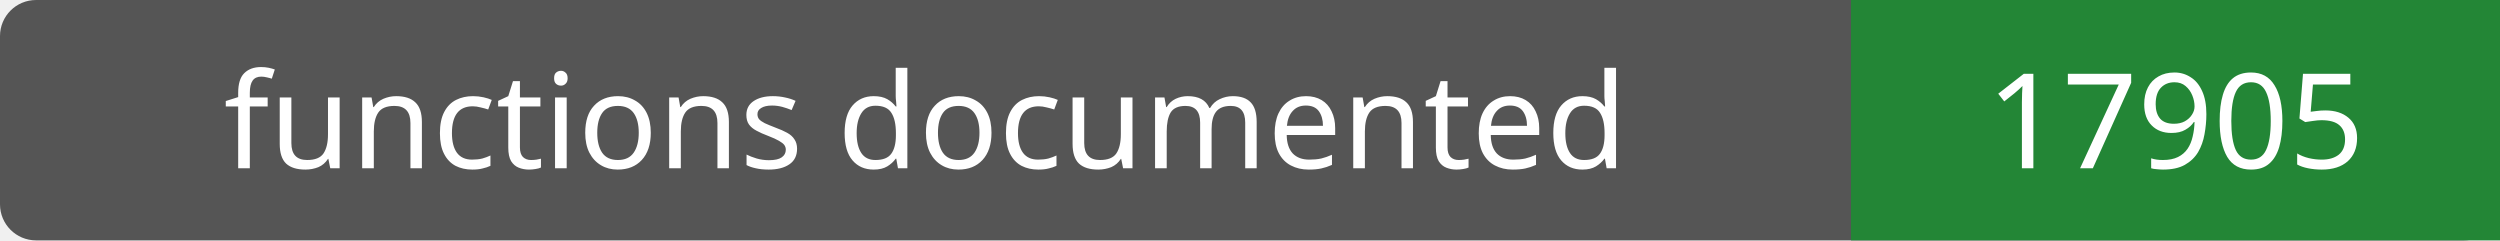
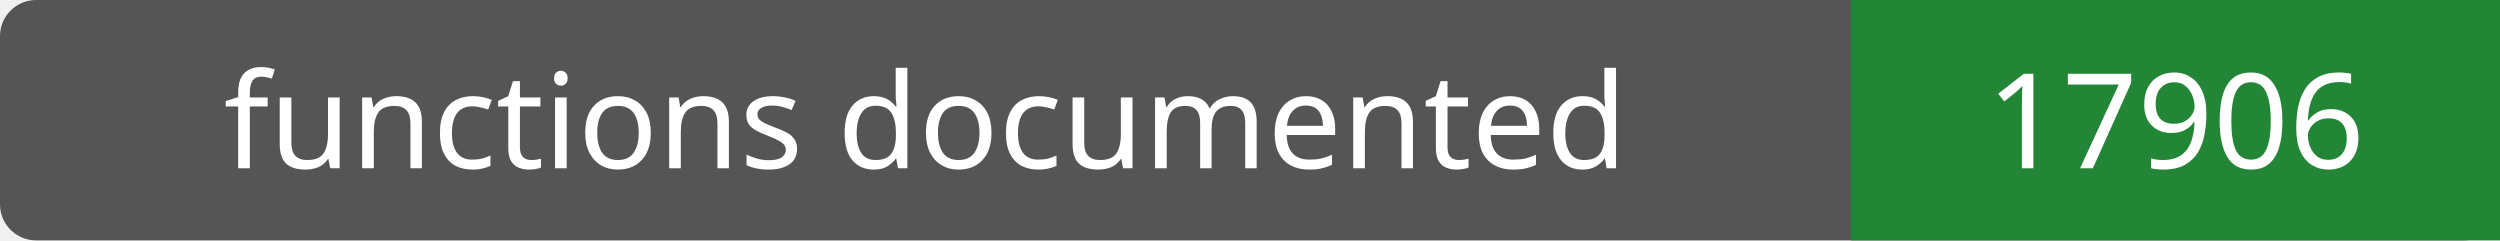
- <svg xmlns="http://www.w3.org/2000/svg" width="208" height="20" role="img" aria-label="functions documented: 17905">
+ <svg xmlns="http://www.w3.org/2000/svg" width="208" height="20" role="img" aria-label="functions documented: 17906">
  <rect width="208" height="20" rx="3" fill="#555" />
  <path fill="#238636" d="M154 0h54v20H154z" />
  <g fill="#fff" text-anchor="middle" font-family="Verdana,sans-serif" font-size="11">
    <text x="77.0" y="14">functions documented</text>
-     <text x="181.0" y="14">17905</text>
+     <text x="181.0" y="14">17906</text>
  </g>
</svg>
